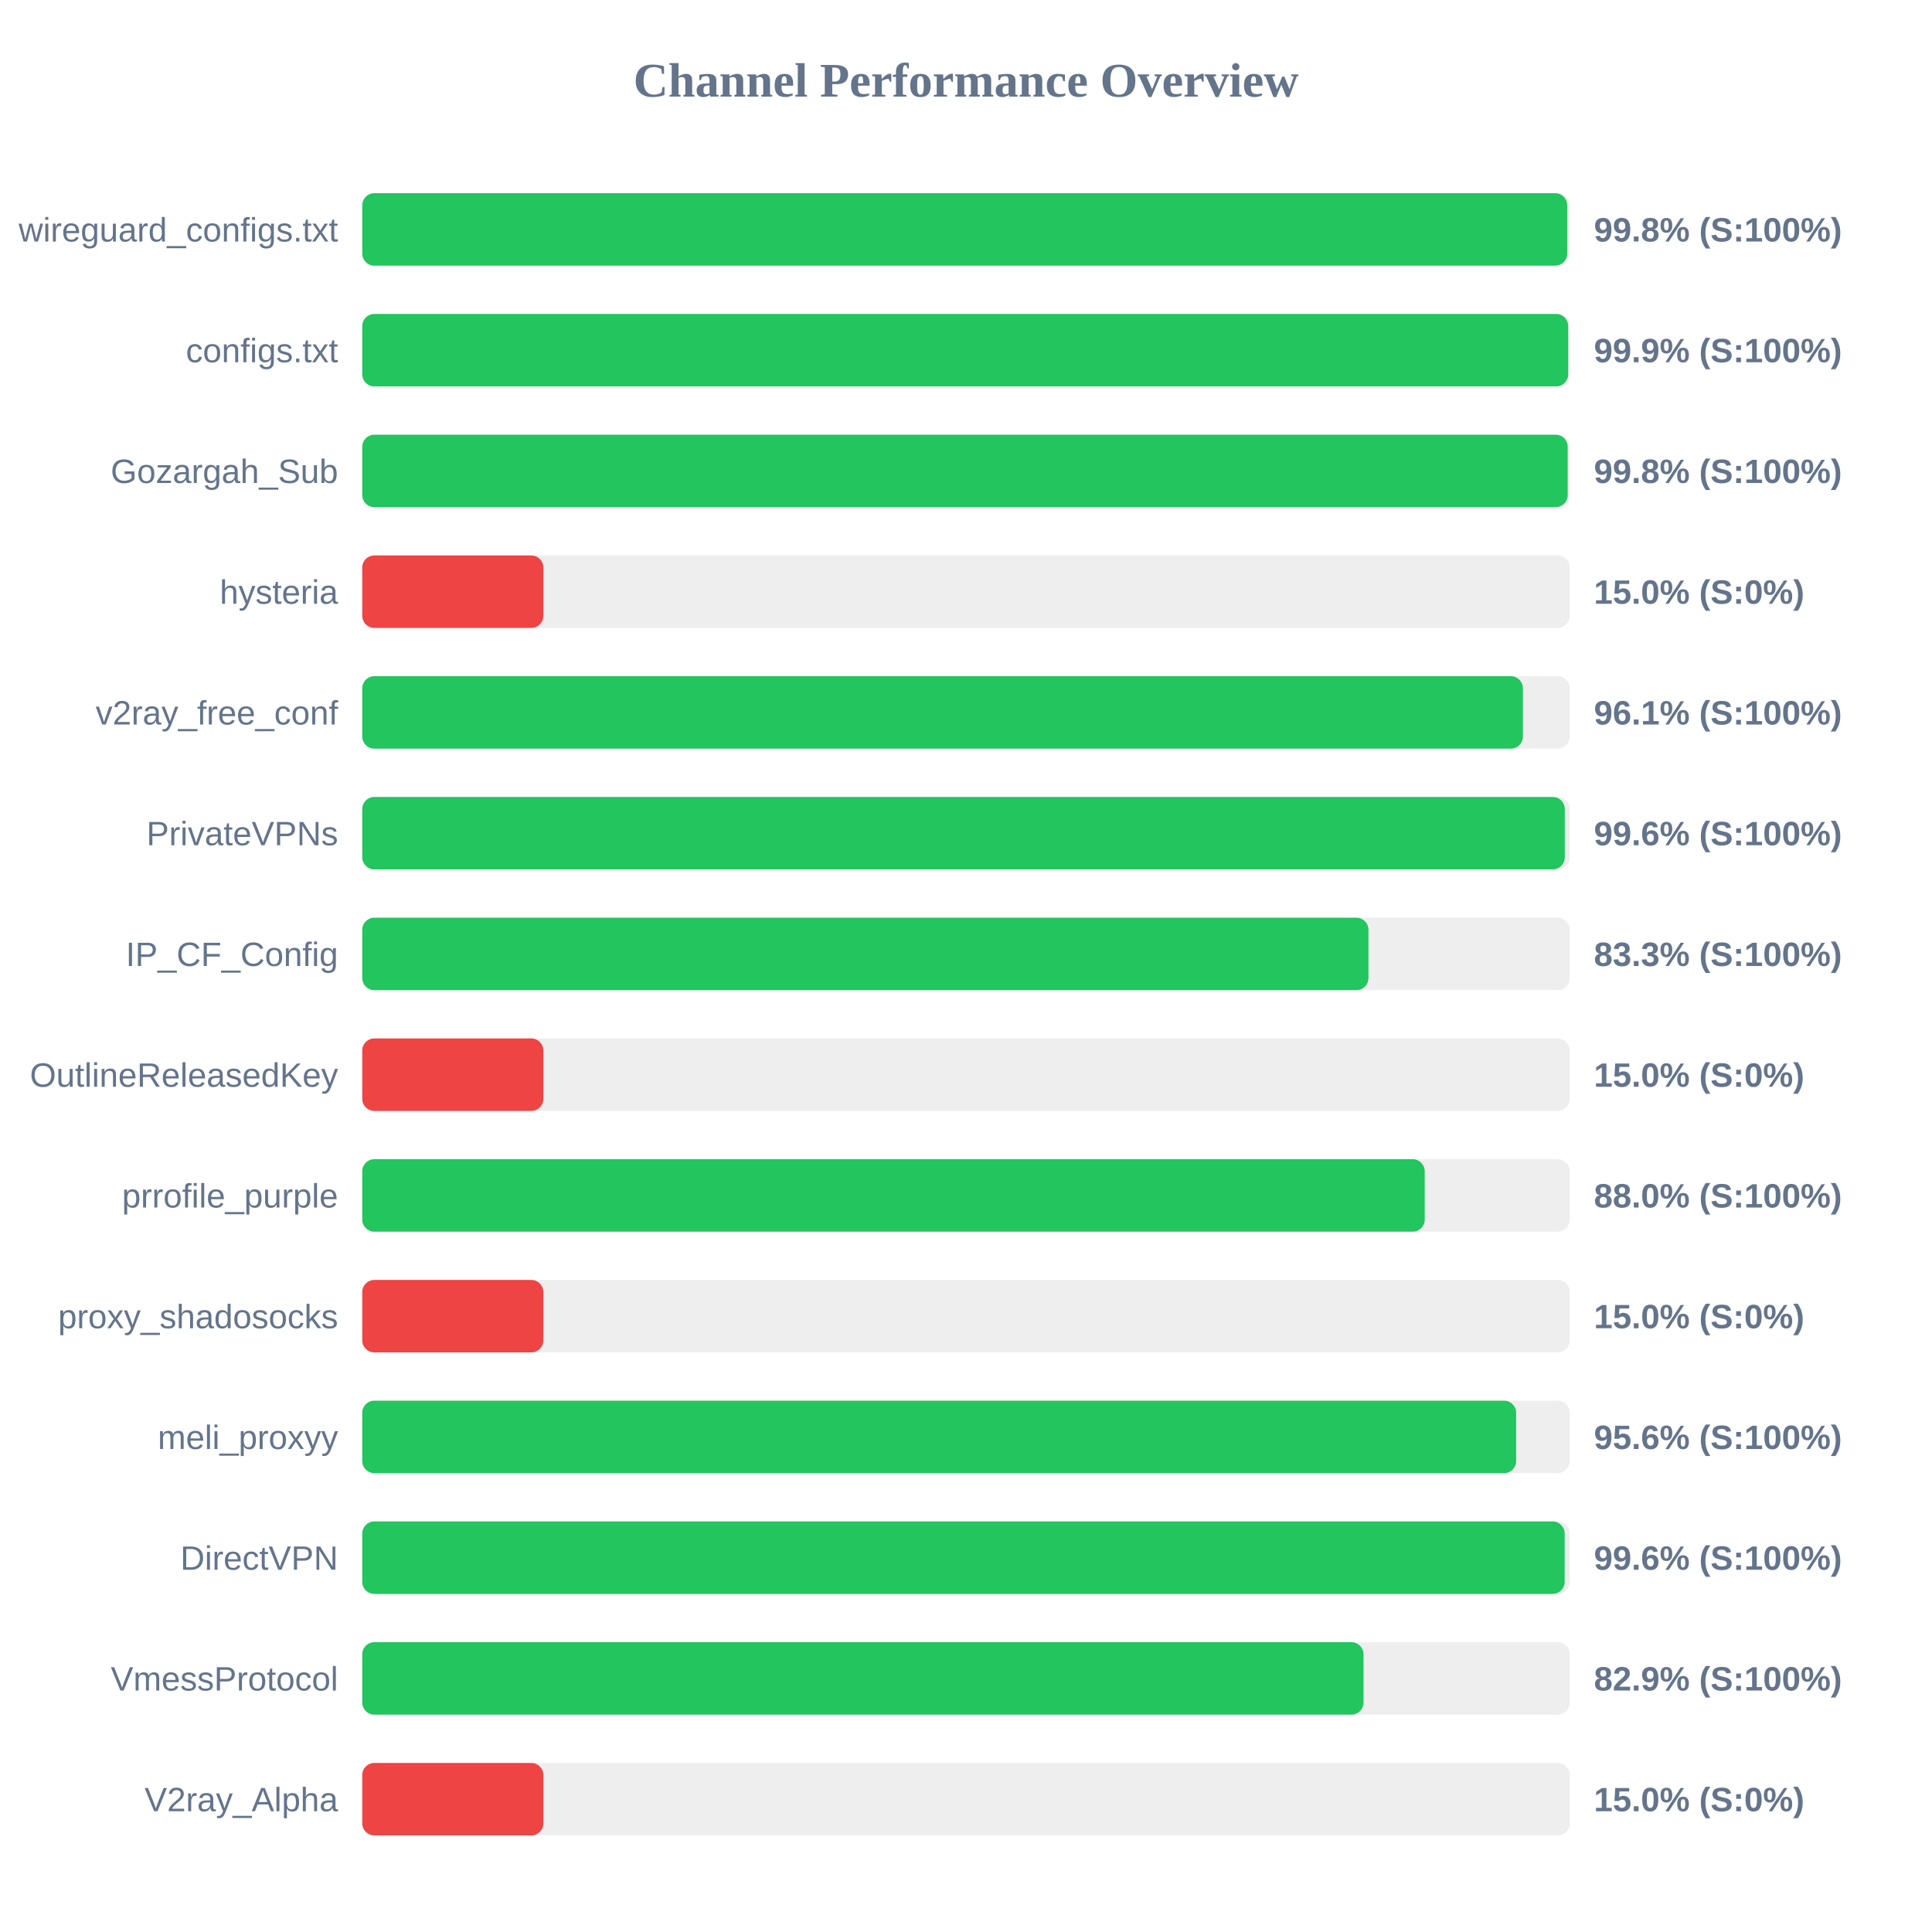
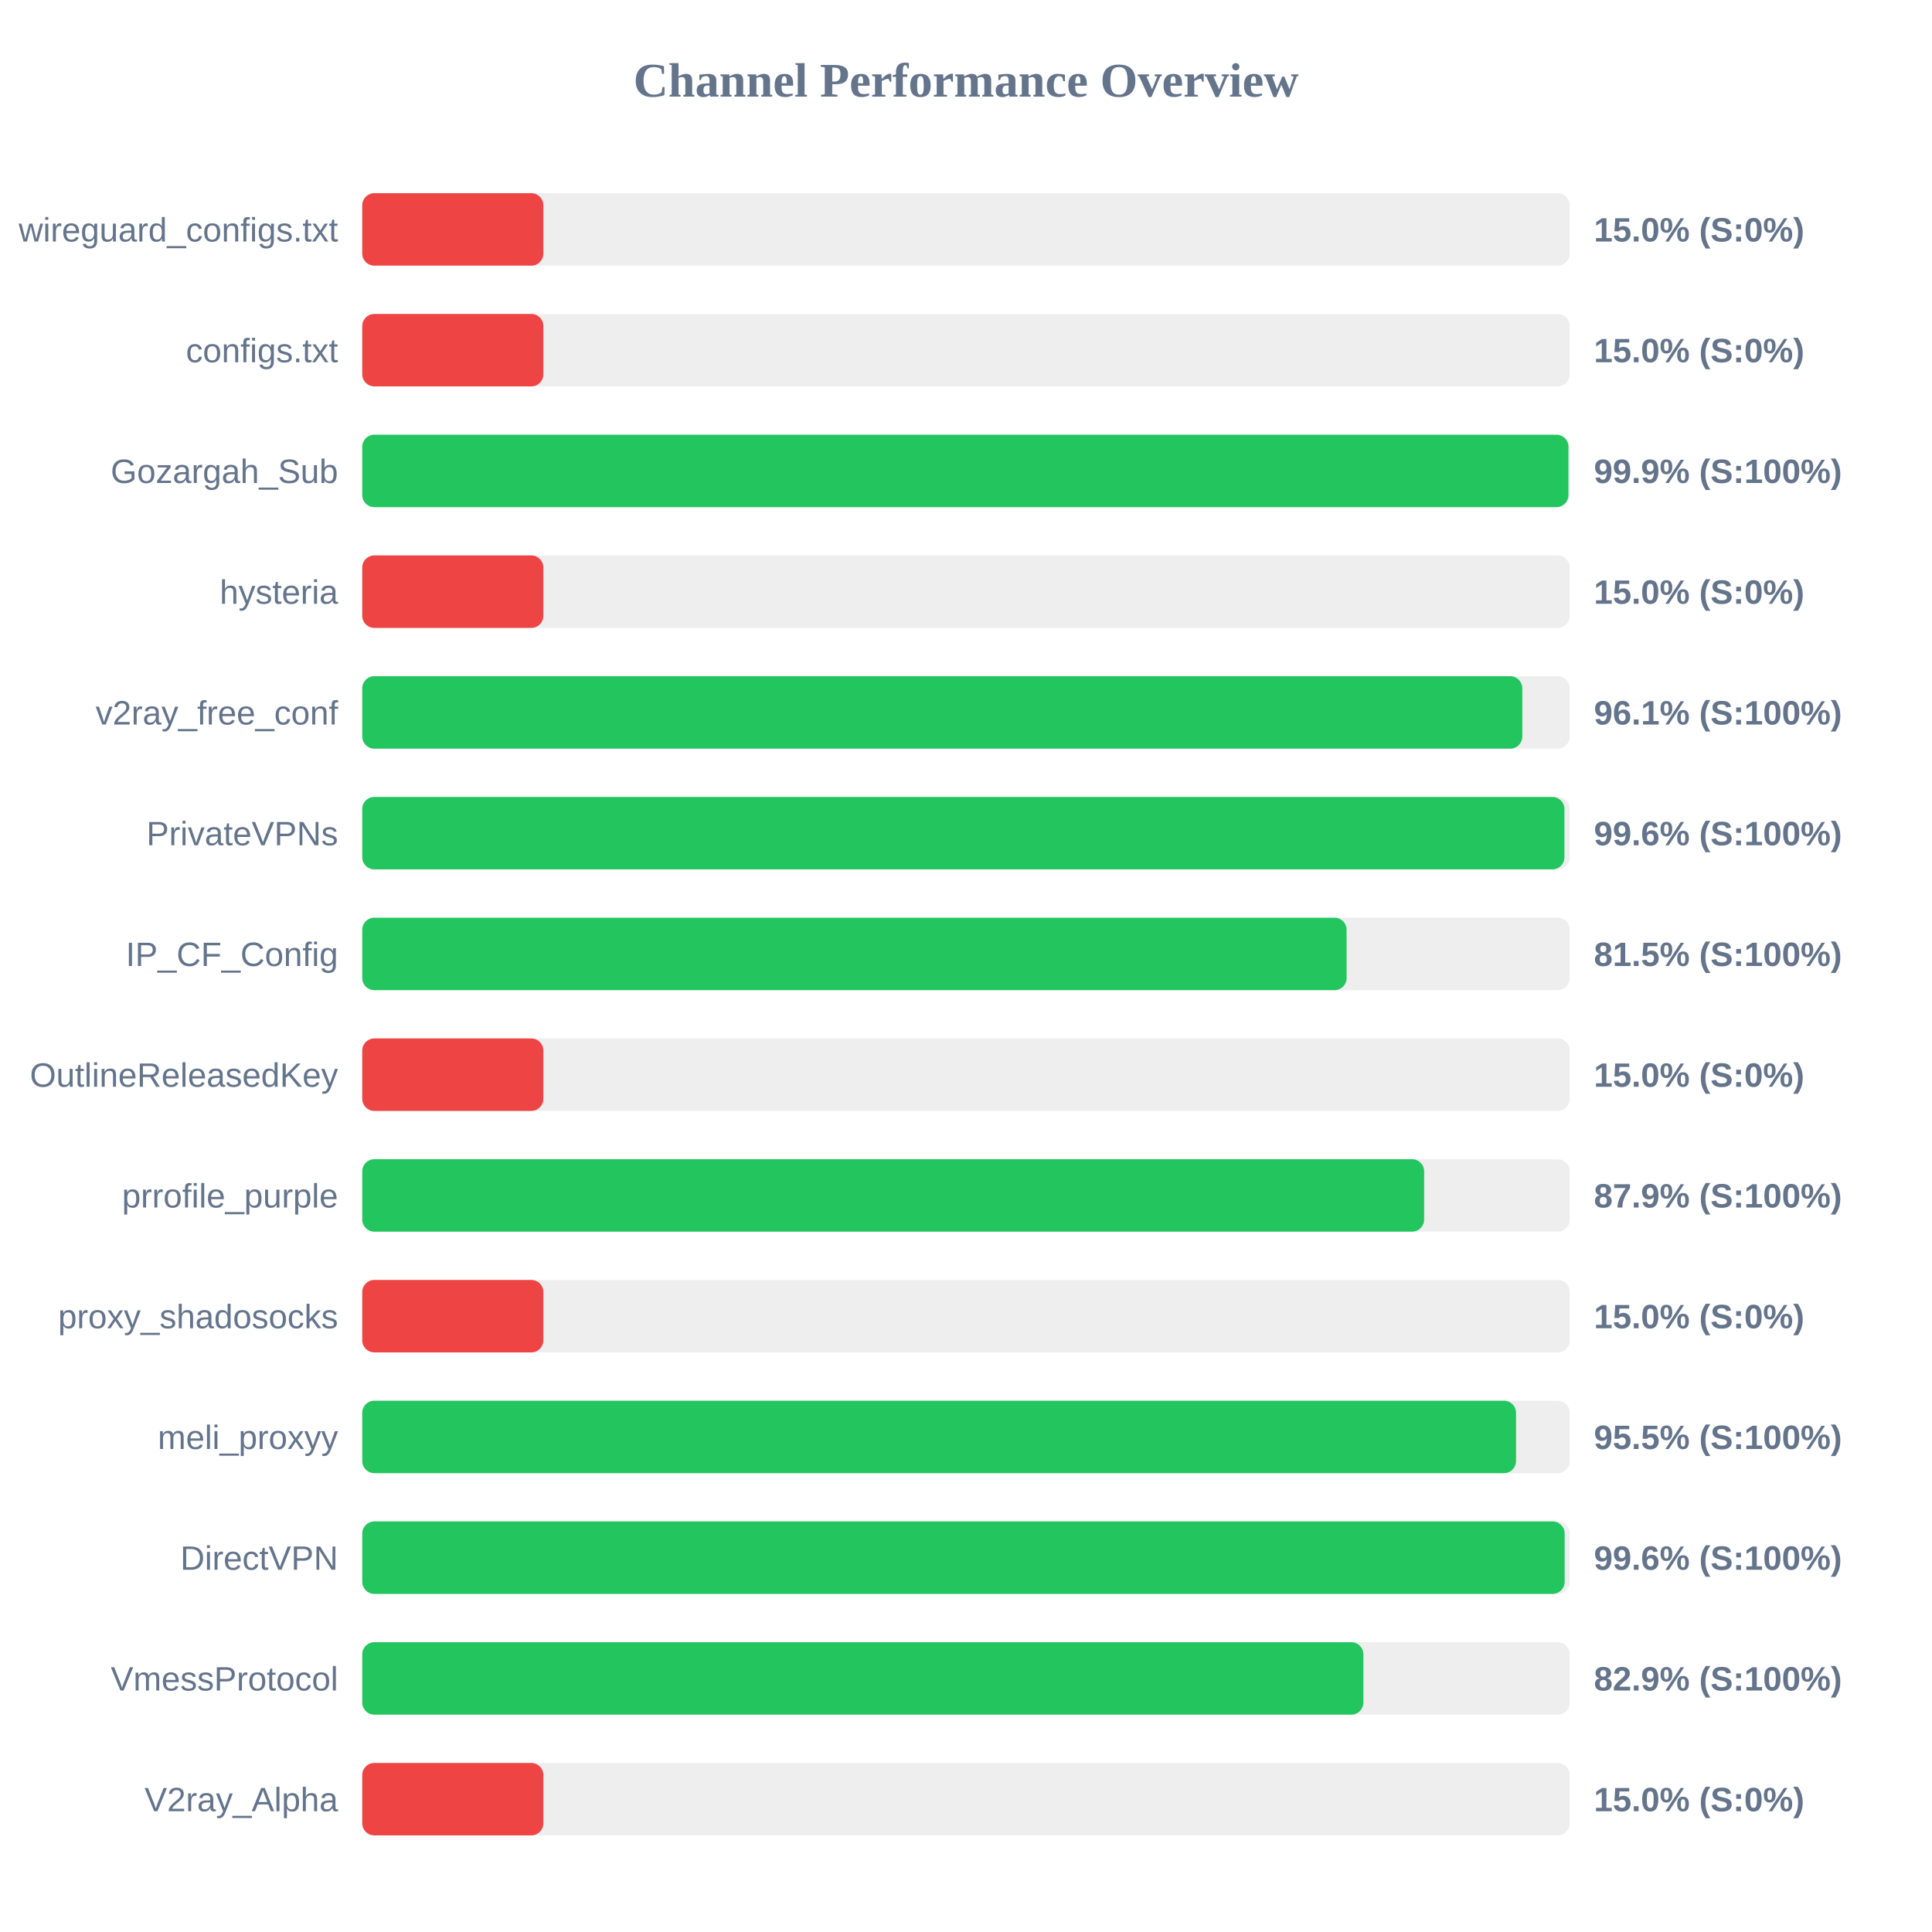
<svg xmlns="http://www.w3.org/2000/svg" width="800" height="800" version="1.1">
  <style>
        .row { font: 14px Arial; fill: #64748b; }
        .score { font: bold 14px Arial; fill: #64748b; }
    </style>
  <text x="400" y="40" text-anchor="middle" font-size="20px" font-weight="bold" fill="#64748b">Channel Performance Overview</text>
  <rect x="150" y="80" width="500" height="30" fill="#eee" rx="5" />
-   <rect x="150" y="80" width="498.95" height="30" fill="#22c55e" rx="5" />
+   <rect x="150" y="80" width="75.0" height="30" fill="#ef4444" rx="5" />
  <text x="140" y="100" text-anchor="end" class="row">wireguard_configs.txt</text>
-   <text x="660" y="100" text-anchor="start" class="score">99.8% (S:100%)</text>
+   <text x="660" y="100" text-anchor="start" class="score">15.0% (S:0%)</text>
  <rect x="150" y="130" width="500" height="30" fill="#eee" rx="5" />
-   <rect x="150" y="130" width="499.35" height="30" fill="#22c55e" rx="5" />
+   <rect x="150" y="130" width="75.0" height="30" fill="#ef4444" rx="5" />
  <text x="140" y="150" text-anchor="end" class="row">configs.txt</text>
-   <text x="660" y="150" text-anchor="start" class="score">99.9% (S:100%)</text>
+   <text x="660" y="150" text-anchor="start" class="score">15.0% (S:0%)</text>
  <rect x="150" y="180" width="500" height="30" fill="#eee" rx="5" />
-   <rect x="150" y="180" width="499.15" height="30" fill="#22c55e" rx="5" />
+   <rect x="150" y="180" width="499.45" height="30" fill="#22c55e" rx="5" />
  <text x="140" y="200" text-anchor="end" class="row">Gozargah_Sub</text>
-   <text x="660" y="200" text-anchor="start" class="score">99.8% (S:100%)</text>
+   <text x="660" y="200" text-anchor="start" class="score">99.9% (S:100%)</text>
  <rect x="150" y="230" width="500" height="30" fill="#eee" rx="5" />
  <rect x="150" y="230" width="75.0" height="30" fill="#ef4444" rx="5" />
  <text x="140" y="250" text-anchor="end" class="row">hysteria</text>
  <text x="660" y="250" text-anchor="start" class="score">15.0% (S:0%)</text>
  <rect x="150" y="280" width="500" height="30" fill="#eee" rx="5" />
-   <rect x="150" y="280" width="480.6" height="30" fill="#22c55e" rx="5" />
+   <rect x="150" y="280" width="480.35" height="30" fill="#22c55e" rx="5" />
  <text x="140" y="300" text-anchor="end" class="row">v2ray_free_conf</text>
  <text x="660" y="300" text-anchor="start" class="score">96.1% (S:100%)</text>
  <rect x="150" y="330" width="500" height="30" fill="#eee" rx="5" />
-   <rect x="150" y="330" width="497.95" height="30" fill="#22c55e" rx="5" />
+   <rect x="150" y="330" width="497.8" height="30" fill="#22c55e" rx="5" />
  <text x="140" y="350" text-anchor="end" class="row">PrivateVPNs</text>
  <text x="660" y="350" text-anchor="start" class="score">99.6% (S:100%)</text>
  <rect x="150" y="380" width="500" height="30" fill="#eee" rx="5" />
-   <rect x="150" y="380" width="416.65" height="30" fill="#22c55e" rx="5" />
+   <rect x="150" y="380" width="407.6" height="30" fill="#22c55e" rx="5" />
  <text x="140" y="400" text-anchor="end" class="row">IP_CF_Config</text>
-   <text x="660" y="400" text-anchor="start" class="score">83.3% (S:100%)</text>
+   <text x="660" y="400" text-anchor="start" class="score">81.5% (S:100%)</text>
  <rect x="150" y="430" width="500" height="30" fill="#eee" rx="5" />
  <rect x="150" y="430" width="75.0" height="30" fill="#ef4444" rx="5" />
  <text x="140" y="450" text-anchor="end" class="row">OutlineReleasedKey</text>
  <text x="660" y="450" text-anchor="start" class="score">15.0% (S:0%)</text>
  <rect x="150" y="480" width="500" height="30" fill="#eee" rx="5" />
-   <rect x="150" y="480" width="439.95" height="30" fill="#22c55e" rx="5" />
+   <rect x="150" y="480" width="439.7" height="30" fill="#22c55e" rx="5" />
  <text x="140" y="500" text-anchor="end" class="row">prrofile_purple</text>
-   <text x="660" y="500" text-anchor="start" class="score">88.0% (S:100%)</text>
+   <text x="660" y="500" text-anchor="start" class="score">87.9% (S:100%)</text>
  <rect x="150" y="530" width="500" height="30" fill="#eee" rx="5" />
  <rect x="150" y="530" width="75.0" height="30" fill="#ef4444" rx="5" />
  <text x="140" y="550" text-anchor="end" class="row">proxy_shadosocks</text>
  <text x="660" y="550" text-anchor="start" class="score">15.0% (S:0%)</text>
  <rect x="150" y="580" width="500" height="30" fill="#eee" rx="5" />
-   <rect x="150" y="580" width="477.8" height="30" fill="#22c55e" rx="5" />
+   <rect x="150" y="580" width="477.75" height="30" fill="#22c55e" rx="5" />
  <text x="140" y="600" text-anchor="end" class="row">meli_proxyy</text>
-   <text x="660" y="600" text-anchor="start" class="score">95.6% (S:100%)</text>
+   <text x="660" y="600" text-anchor="start" class="score">95.5% (S:100%)</text>
  <rect x="150" y="630" width="500" height="30" fill="#eee" rx="5" />
  <rect x="150" y="630" width="497.9" height="30" fill="#22c55e" rx="5" />
  <text x="140" y="650" text-anchor="end" class="row">DirectVPN</text>
  <text x="660" y="650" text-anchor="start" class="score">99.6% (S:100%)</text>
  <rect x="150" y="680" width="500" height="30" fill="#eee" rx="5" />
-   <rect x="150" y="680" width="414.6" height="30" fill="#22c55e" rx="5" />
+   <rect x="150" y="680" width="414.55" height="30" fill="#22c55e" rx="5" />
  <text x="140" y="700" text-anchor="end" class="row">VmessProtocol</text>
  <text x="660" y="700" text-anchor="start" class="score">82.9% (S:100%)</text>
  <rect x="150" y="730" width="500" height="30" fill="#eee" rx="5" />
  <rect x="150" y="730" width="75.0" height="30" fill="#ef4444" rx="5" />
  <text x="140" y="750" text-anchor="end" class="row">V2ray_Alpha</text>
  <text x="660" y="750" text-anchor="start" class="score">15.0% (S:0%)</text>
</svg>
